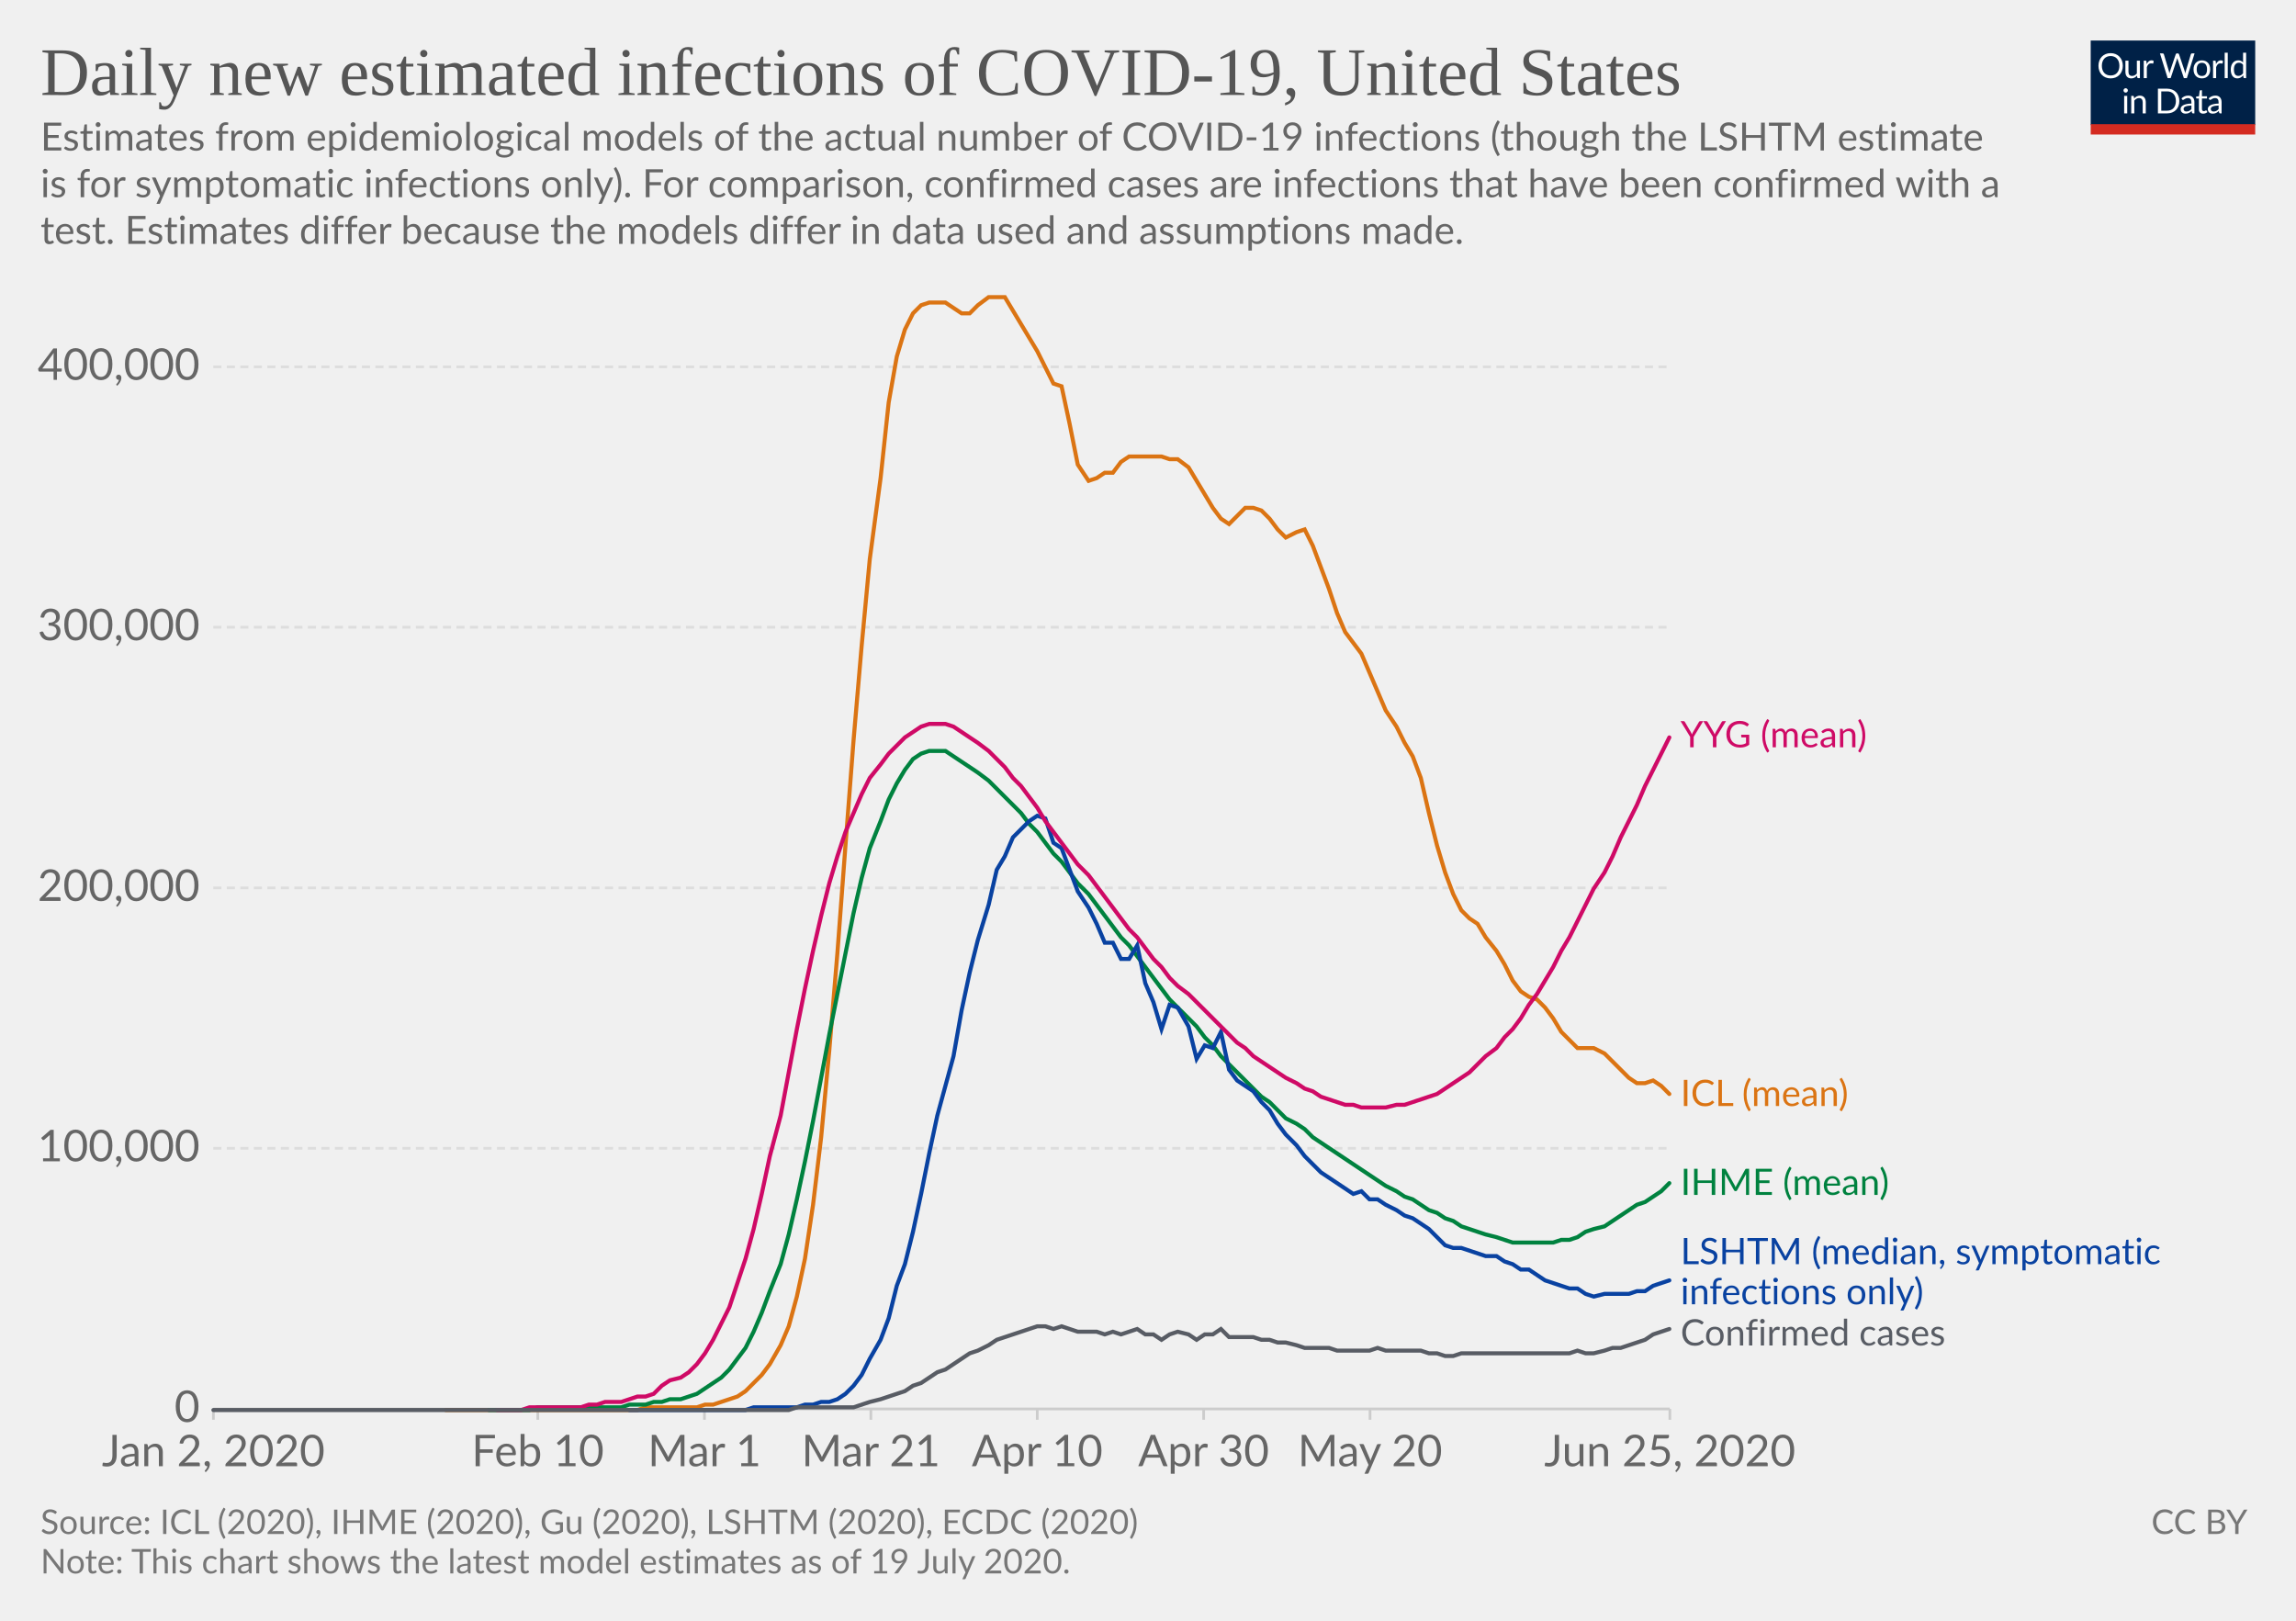
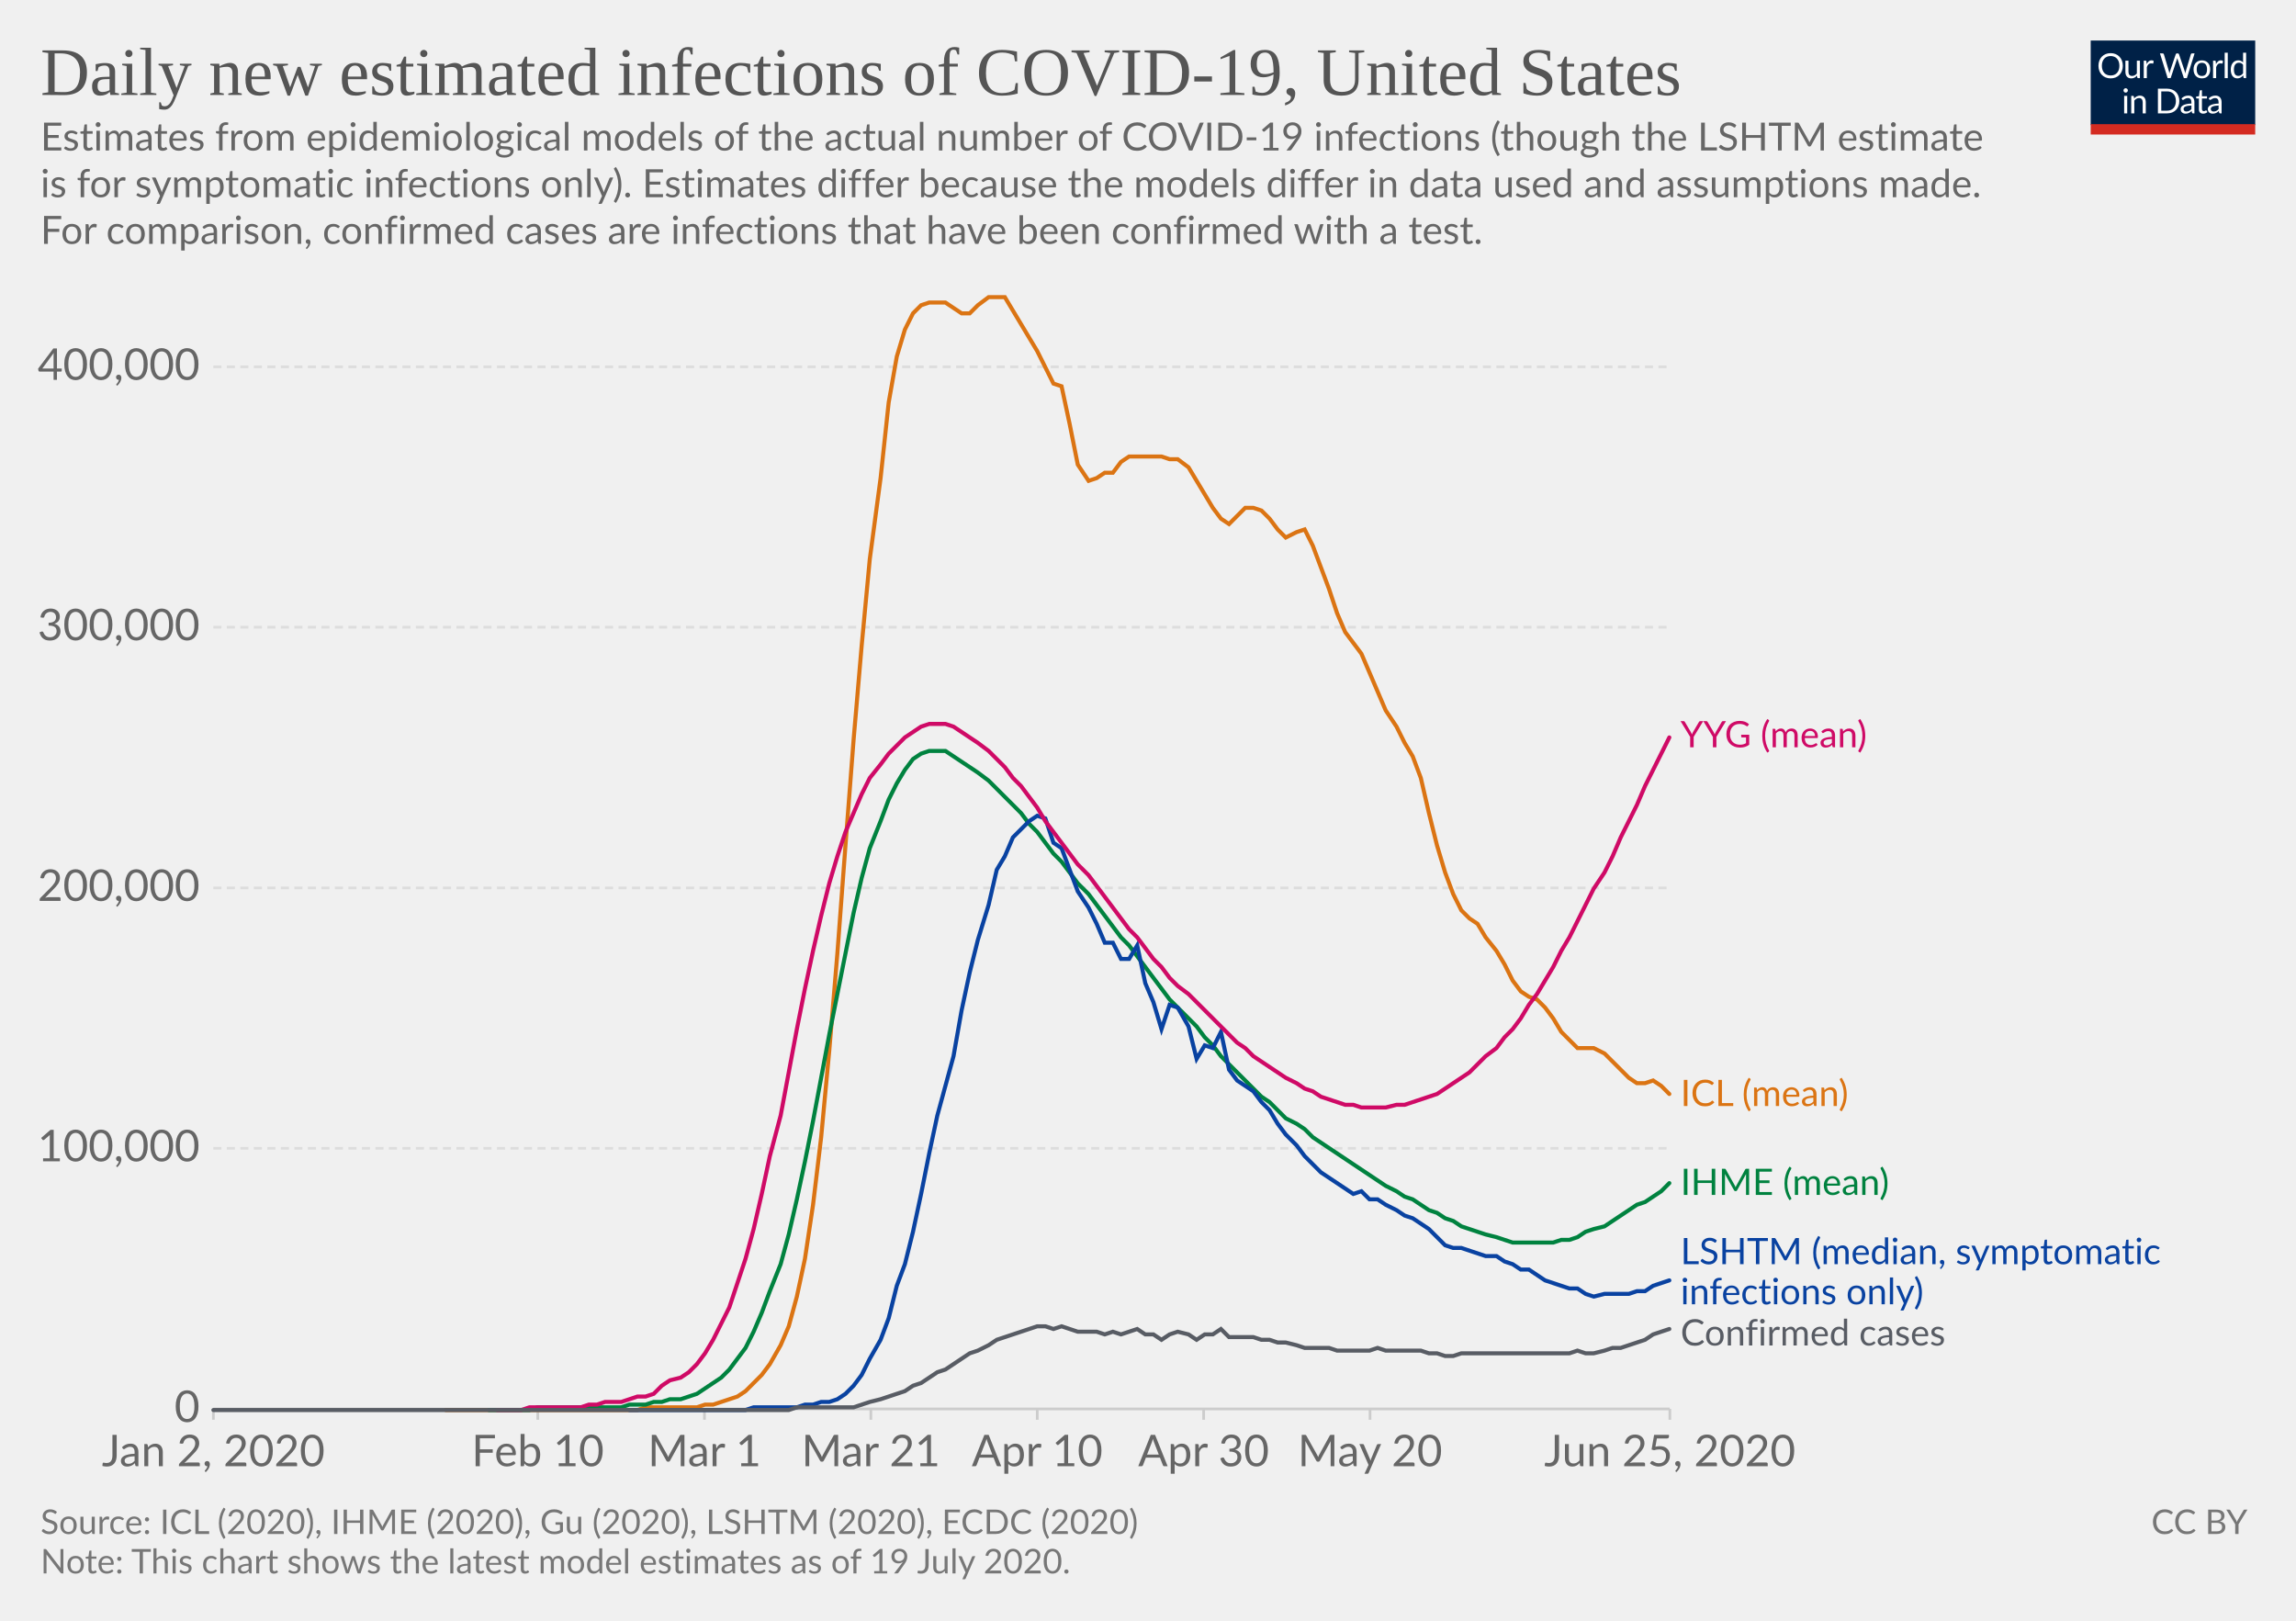
<svg xmlns="http://www.w3.org/2000/svg" version="1.1" style="background-color:#fff;-webkit-font-smoothing:antialiased" width="850" height="600" viewBox="0 0 850 600" font-family="Lato,'Helvetica Neue',Helvetica,Arial,sans-serif" font-size="18" text-rendering="optimizeLegibility">
  <g class="HeaderView">
    <g transform="matrix(.29 0 0 .29 774 15)">
      <svg width="210" height="120" viewBox="0 0 210 120" fill="none">
        <g clip-path="url(#clip0)">
          <path d="M0 0h210v107.89H0V0z" fill="#002147" />
          <path d="M40.98 32.25c0 2.36-.38 4.53-1.12 6.51a14.26 14.26 0 01-8.1 8.4c-1.9.78-4.02 1.17-6.34 1.17a16.6 16.6 0 01-6.33-1.17 14.31 14.31 0 01-8.08-8.4 18.29 18.29 0 01-1.12-6.51c0-2.36.38-4.53 1.12-6.5a14.32 14.32 0 018.07-8.44c1.92-.8 4.03-1.19 6.34-1.19 2.32 0 4.43.4 6.34 1.19 1.92.8 3.56 1.9 4.93 3.34a14.87 14.87 0 013.17 5.1 18.1 18.1 0 011.12 6.5zm-4.38 0c0-1.94-.26-3.68-.8-5.22a10.91 10.91 0 00-2.24-3.89 9.68 9.68 0 00-3.52-2.46 11.95 11.95 0 00-4.62-.86c-1.68 0-3.21.28-4.6.86a9.88 9.88 0 00-3.54 2.46 10.91 10.91 0 00-2.24 3.9c-.53 1.53-.8 3.27-.8 5.2 0 1.94.27 3.68.8 5.22a11.17 11.17 0 002.24 3.9 10.01 10.01 0 003.55 2.44c1.38.56 2.9.83 4.6.83 1.7 0 3.24-.27 4.61-.83a9.8 9.8 0 003.52-2.44 11.17 11.17 0 002.25-3.9c.53-1.54.8-3.28.8-5.21zm26.22-6.54V48H60.5c-.56 0-.9-.27-1.05-.81l-.31-2.4a12.45 12.45 0 01-3.26 2.6c-1.2.64-2.58.96-4.13.96-1.22 0-2.3-.2-3.24-.6a6.52 6.52 0 01-2.33-1.7 7.37 7.37 0 01-1.43-2.67c-.3-1.04-.46-2.2-.46-3.45V25.7h3.91v14.22c0 1.68.38 2.99 1.15 3.91.77.93 1.96 1.39 3.54 1.39 1.16 0 2.24-.27 3.23-.82a10.42 10.42 0 002.8-2.28V25.7h3.91zm8.61 4.47a9.94 9.94 0 012.6-3.56 5.64 5.64 0 013.76-1.3c.47 0 .92.05 1.34.15.44.1.83.27 1.17.49l-.3 2.92c-.09.37-.3.55-.66.55-.2 0-.5-.04-.9-.13a6.21 6.21 0 00-3.24.18c-.54.2-1.03.5-1.47.92-.42.4-.81.9-1.17 1.5-.33.58-.64 1.26-.92 2.02V48H67.7V25.71h2.25c.42 0 .72.08.88.25.16.16.27.44.33.83l.26 3.39zm61.16-13.7L122.75 48h-3.82l-7.99-24.05a21.95 21.95 0 01-.42-1.58 38.36 38.36 0 01-.44 1.58L102.05 48h-3.83L88.4 16.47h3.54c.38 0 .7.1.95.29.26.2.43.43.5.73l6.52 21.9c.1.4.2.83.28 1.28.1.46.2.94.29 1.46l.3-1.46c.12-.47.25-.9.38-1.27l7.41-21.91c.1-.25.26-.48.51-.69.27-.22.58-.33.95-.33h1.23c.38 0 .69.1.92.29.24.2.41.43.53.73l7.4 21.9a28.4 28.4 0 01.68 2.62 29.52 29.52 0 01.52-2.61l6.54-21.91c.07-.27.23-.5.48-.7.27-.21.58-.32.95-.32h3.32zm9.35 8.88c1.63 0 3.1.27 4.4.82a9.43 9.43 0 015.46 5.94c.5 1.4.74 2.98.74 4.73 0 1.76-.25 3.34-.74 4.75a9.43 9.43 0 01-5.46 5.92c-1.3.52-2.77.79-4.4.79-1.64 0-3.12-.27-4.44-.8a9.42 9.42 0 01-3.35-2.3c-.92-1-1.63-2.2-2.13-3.61-.49-1.41-.73-3-.73-4.75s.24-3.33.73-4.73c.5-1.43 1.2-2.64 2.13-3.63a9.4 9.4 0 013.35-2.31c1.32-.55 2.8-.82 4.44-.82zm0 19.89c2.2 0 3.84-.73 4.93-2.2 1.08-1.48 1.63-3.54 1.63-6.18 0-2.66-.55-4.72-1.63-6.2-1.09-1.49-2.73-2.23-4.93-2.23-1.12 0-2.09.2-2.93.57a5.7 5.7 0 00-2.06 1.65 7.5 7.5 0 00-1.24 2.67c-.26 1.04-.4 2.22-.4 3.54 0 2.64.55 4.7 1.64 6.18 1.1 1.47 2.76 2.2 4.99 2.2zm17.97-15.07a9.94 9.94 0 012.6-3.56 5.64 5.64 0 013.76-1.3c.47 0 .91.05 1.34.15.44.1.83.27 1.16.49l-.28 2.92c-.09.37-.31.55-.66.55-.2 0-.5-.04-.9-.13a6.2 6.2 0 00-3.24.18c-.54.2-1.03.5-1.47.92-.43.4-.82.9-1.17 1.5a13.1 13.1 0 00-.92 2.02V48h-3.94V25.71h2.24c.43 0 .72.08.88.25.17.16.28.44.33.83l.27 3.39zm15.04-14.59V48h-3.92V15.6h3.92zm19.55 15.43a6.22 6.22 0 00-2.38-2.05 6.7 6.7 0 00-2.86-.6c-2.07 0-3.66.75-4.77 2.23-1.12 1.48-1.68 3.6-1.68 6.33 0 1.46.13 2.7.38 3.74a7.29 7.29 0 001.1 2.56 4.35 4.35 0 001.78 1.45c.7.3 1.5.46 2.4.46 1.29 0 2.41-.3 3.36-.88a9.6 9.6 0 002.67-2.49V31.02zm3.91-15.43V48h-2.33c-.56 0-.9-.27-1.06-.81l-.35-2.71a12.13 12.13 0 01-3.25 2.77 8.28 8.28 0 01-4.23 1.06 7.31 7.31 0 01-6.14-2.9c-.73-.96-1.3-2.15-1.69-3.57a18.35 18.35 0 01.07-9.48 11.29 11.29 0 011.89-3.7 8.7 8.7 0 017.06-3.34 7.96 7.96 0 016.12 2.62V15.59h3.91zM46.61 70.71V93H42.7V70.71h3.91zm.84-7c0 .39-.08.75-.24 1.09a2.81 2.81 0 01-1.52 1.47 2.67 2.67 0 01-2.16 0 2.9 2.9 0 01-1.45-1.47 2.67 2.67 0 010-2.16c.15-.35.35-.65.6-.9.25-.27.53-.47.85-.62a2.67 2.67 0 012.16 0c.35.15.65.35.9.62.27.25.47.55.62.9.16.34.24.7.24 1.08zm7.97 10.24c.49-.54 1-1.04 1.54-1.48a9.85 9.85 0 013.66-1.84 8.96 8.96 0 015.43.35c.94.4 1.72.97 2.33 1.71a7.36 7.36 0 011.43 2.67c.32 1.04.49 2.19.49 3.45V93h-3.94V78.81c0-1.69-.4-3-1.17-3.92-.76-.93-1.93-1.4-3.5-1.4a6.6 6.6 0 00-3.25.83c-1 .56-1.92 1.31-2.77 2.27V93h-3.94V70.71h2.35c.56 0 .9.28 1.04.82l.3 2.42zm57.7 3.3c0 2.36-.37 4.5-1.11 6.44a14.3 14.3 0 01-3.17 4.98 14.1 14.1 0 01-4.93 3.2c-1.9.76-4.02 1.13-6.33 1.13H85.8V61.47h11.77c2.31 0 4.42.39 6.33 1.15a13.8 13.8 0 018.1 8.18 17.75 17.75 0 011.12 6.45zm-4.37 0c0-1.94-.26-3.67-.8-5.2a10.94 10.94 0 00-2.23-3.87 9.57 9.57 0 00-3.53-2.42 12.23 12.23 0 00-4.61-.83h-7.5v24.62h7.5c1.7 0 3.24-.28 4.61-.84a9.7 9.7 0 003.53-2.4 10.94 10.94 0 002.24-3.87c.53-1.53.8-3.26.8-5.2zm19.8 5.72c-1.8.06-3.34.2-4.62.44-1.26.22-2.3.51-3.1.88-.8.36-1.37.8-1.74 1.3-.35.5-.53 1.05-.53 1.67 0 .58.1 1.1.3 1.52a3 3 0 00.76 1.05c.34.27.73.46 1.17.6.45.11.94.17 1.45.17a7.28 7.28 0 003.5-.81 11.95 11.95 0 002.82-2.2v-4.62zm-12.65-9.11a12.73 12.73 0 013.98-2.66c1.43-.59 3-.88 4.73-.88 1.25 0 2.36.2 3.33.61a6.81 6.81 0 013.94 4.38c.33 1.04.5 2.19.5 3.43V93h-1.74a1.8 1.8 0 01-.88-.18c-.2-.13-.36-.38-.48-.74l-.44-2.12c-.59.55-1.16 1.03-1.72 1.46a9.48 9.48 0 01-3.74 1.7c-.69.15-1.46.23-2.3.23-.87 0-1.69-.12-2.45-.35a5.34 5.34 0 01-3.34-2.93 6.64 6.64 0 01-.49-2.64c0-.88.25-1.72.73-2.53a6.33 6.33 0 012.35-2.17c1.09-.63 2.5-1.15 4.25-1.54 1.75-.41 3.89-.65 6.42-.7v-1.75c0-1.73-.37-3.03-1.12-3.91-.75-.9-1.84-1.34-3.28-1.34-.97 0-1.78.12-2.44.37-.64.23-1.2.5-1.7.81l-1.23.82c-.33.23-.67.35-1 .35-.27 0-.5-.07-.69-.2a2.1 2.1 0 01-.48-.53l-.7-1.25zm27.67 19.5c-1.76 0-3.12-.5-4.07-1.48-.94-.98-1.41-2.4-1.41-4.25V74h-2.68a.9.9 0 01-.6-.2c-.16-.14-.24-.36-.24-.66v-1.56l3.65-.46.9-6.89a.9.9 0 01.29-.52.88.88 0 01.62-.22H142v7.67h6.44V74H142v13.38c0 .94.22 1.63.68 2.09.45.45 1.04.68 1.76.68a3.21 3.21 0 001.85-.53l.55-.35c.16-.12.3-.18.41-.18.2 0 .4.13.55.38l1.15 1.87a7.45 7.45 0 01-2.44 1.5c-.96.35-1.94.52-2.95.52zm19.68-10.4c-1.8.07-3.34.21-4.62.45-1.26.22-2.3.51-3.1.88-.8.36-1.37.8-1.74 1.3-.35.5-.53 1.05-.53 1.67 0 .58.1 1.1.3 1.52.18.42.44.77.76 1.05.34.27.73.46 1.17.6.45.11.94.17 1.45.17a7.3 7.3 0 003.5-.81 12.04 12.04 0 002.82-2.2v-4.62zm-12.65-9.1a12.72 12.72 0 013.99-2.66c1.42-.59 3-.88 4.72-.88 1.25 0 2.36.2 3.33.61a6.81 6.81 0 013.94 4.38c.33 1.04.5 2.19.5 3.43V93h-1.74a1.8 1.8 0 01-.88-.18c-.2-.13-.36-.38-.48-.74l-.44-2.12c-.59.55-1.16 1.03-1.72 1.46a9.48 9.48 0 01-3.74 1.7c-.69.15-1.46.23-2.3.23-.87 0-1.69-.12-2.45-.35a5.33 5.33 0 01-3.34-2.93 6.62 6.62 0 01-.49-2.64c0-.88.25-1.72.73-2.53a6.33 6.33 0 012.35-2.17c1.09-.63 2.5-1.15 4.25-1.54a31.2 31.2 0 016.42-.7v-1.75c0-1.73-.37-3.03-1.12-3.91-.75-.9-1.84-1.34-3.28-1.34-.97 0-1.78.12-2.44.37-.64.23-1.2.5-1.7.81-.46.3-.87.57-1.22.82-.34.23-.68.35-1.02.35-.26 0-.49-.07-.68-.2a1.88 1.88 0 01-.48-.53l-.7-1.25z" fill="#fff" />
          <path fill="#D42B21" d="M0 106.79h210V120H0z" />
        </g>
        <defs>
          <clipPath id="clip0">
            <path fill="#fff" d="M0 0h210v120H0z" />
          </clipPath>
        </defs>
      </svg>
    </g>
    <a href="https://ourworldindata.org/grapher/daily-new-estimated-infections-of-covid-19" target="_blank" font-family="&quot;Playfair Display&quot;,Georgia,&quot;Times New Roman&quot;,serif">
      <text font-size="25.2" x="15" y="35.2" fill="#555">
        <tspan x="15" y="35.16">Daily new estimated infections of COVID-19, United States</tspan>
      </text>
    </a>
    <text font-size="14.4" x="15" y="55.7" fill="#666">
      <tspan x="15" y="55.72">Estimates from epidemiological models of the actual number of COVID-19 infections (though the LSHTM estimate</tspan>
-       <tspan x="15" y="73">is for symptomatic infections only). For comparison, confirmed cases are infections that have been confirmed with a</tspan>
-       <tspan x="15" y="90.28">test. Estimates differ because the models differ in data used and assumptions made.</tspan>
+       <tspan x="15" y="73">is for symptomatic infections only). Estimates differ because the models differ in data used and assumptions made.</tspan>
+       <tspan x="15" y="90.28">For comparison, confirmed cases are infections that have been confirmed with a test.</tspan>
    </text>
  </g>
  <g class="LineChart">
    <defs>
      <clipPath id="a">
        <path d="M68.97 0h830v866h-830z" />
      </clipPath>
    </defs>
    <g class="AxisBoxView">
      <g class="HorizontalAxis">
        <path stroke="#ccc" d="M79 521.6v4M199.1 521.6v4M260.8 521.6v4M322.4 521.6v4M384 521.6v4M445.6 521.6v4M507.2 521.6v4M618.2 521.6v4" />
        <text x="79" y="542.8" fill="#666" text-anchor="middle" font-size="16.2">Jan 2, 2020</text>
        <text x="199.1" y="542.8" fill="#666" text-anchor="middle" font-size="16.2">Feb 10</text>
        <text x="260.8" y="542.8" fill="#666" text-anchor="middle" font-size="16.2">Mar 1</text>
        <text x="322.4" y="542.8" fill="#666" text-anchor="middle" font-size="16.2">Mar 21</text>
        <text x="384" y="542.8" fill="#666" text-anchor="middle" font-size="16.2">Apr 10</text>
        <text x="445.6" y="542.8" fill="#666" text-anchor="middle" font-size="16.2">Apr 30</text>
        <text x="507.2" y="542.8" fill="#666" text-anchor="middle" font-size="16.2">May 20</text>
        <text x="618.2" y="542.8" fill="#666" text-anchor="middle" font-size="16.2">Jun 25, 2020</text>
      </g>
      <g class="VerticalAxis" fill="#666" dominant-baseline="middle" text-anchor="end" font-size="16.2">
        <text x="73.97" y="521.6">0</text>
        <text x="73.97" y="425.1">100,000</text>
        <text x="73.97" y="328.7">200,000</text>
        <text x="73.97" y="232.2">300,000</text>
        <text x="73.97" y="135.8">400,000</text>
      </g>
      <g class="AxisGridLines horizontalLines">
        <path stroke="#ccc" d="M78.97 521.6h539.18" />
        <path stroke="#ddd" stroke-dasharray="3,2" d="M78.97 425.1h539.18M78.97 328.7h539.18M78.97 232.2h539.18M78.97 135.8h539.18" />
      </g>
    </g>
    <g clip-path="url(#a)">
      <g class="HeightedLegend" cursor="default">
        <g class="legendMark">
          <text font-size="13.5" x="622.2" y="276.7" fill="#cf0a66">
            <tspan x="622.15" y="276.65">YYG (mean)</tspan>
          </text>
        </g>
        <g class="legendMark">
          <text font-size="13.5" x="622.2" y="409.4" fill="#db7413">
            <tspan x="622.15" y="409.45">ICL (mean)</tspan>
          </text>
        </g>
        <g class="legendMark">
          <text font-size="13.5" x="622.2" y="442.4" fill="#00823f">
            <tspan x="622.15" y="442.35">IHME (mean)</tspan>
          </text>
        </g>
        <g class="legendMark">
          <text font-size="13.5" x="622.2" y="468" fill="#0942a1">
            <tspan x="622.15" y="468">LSHTM (median, symptomatic</tspan>
            <tspan x="622.15" y="482.85">infections only)</tspan>
          </text>
        </g>
        <g class="legendMark">
          <text font-size="13.5" x="622.2" y="498.1" fill="#585c64">
            <tspan x="622.15" y="498.1">Confirmed cases</tspan>
          </text>
        </g>
      </g>
      <g class="Lines">
        <g class="key-United-States_0">
          <path stroke="#db7413" stroke-linecap="round" d="M165 522h71l3-1h19l3-1h3l3-1 3-1 3-1 3-2 3-3 3-3 3-4 4-7 3-7 3-11 3-14 3-20 3-25 3-32 3-36 3-40 3-39 3-35 3-32 4-30 3-28 3-17 3-10 3-6 3-3 3-1h6l3 2 3 2h3l3-3 4-3h6l3 5 3 5 3 5 3 5 3 6 3 6 3 1 3 14 3 15 4 6 3-1 3-2h3l3-4 3-2h12l3 1h3l4 3 3 5 3 5 3 5 3 4 3 2 3-3 3-3h3l3 1 3 3 3 4 3 3 4-2 3-1 3 6 3 8 3 8 3 9 3 7 3 4 3 4 3 7 3 7 3 7 4 6 3 6 3 5 3 8 3 13 3 12 3 10 3 8 3 6 3 3 3 2 3 5 4 5 3 5 3 6 3 4 3 2 3 1 3 3 3 4 3 5 3 3 3 3h6l4 2 3 3 3 3 3 3 3 2h3l3-1 3 2 3 3" fill="none" stroke-width="1.5" />
        </g>
        <g class="key-United-States_1">
          <path stroke="#00823f" stroke-linecap="round" d="M181 522h15l3-1h31l3-1h6l3-1h3l3-1h4l3-1 3-1 3-2 3-2 3-2 3-3 3-4 3-4 3-6 3-7 3-8 4-10 3-11 3-13 3-14 3-15 3-16 3-16 3-15 3-15 3-15 3-13 3-11 4-10 3-8 3-6 3-5 3-4 3-2 3-1h6l3 2 3 2 3 2 3 2 4 3 3 3 3 3 3 3 3 3 3 4 3 3 3 4 3 4 3 3 3 4 3 4 4 4 3 4 3 4 3 4 3 4 3 3 3 4 3 4 3 4 3 4 3 4 3 3 4 4 3 3 3 4 3 3 3 4 3 3 3 3 3 3 3 3 3 3 3 2 3 3 3 3 4 2 3 2 3 3 3 2 3 2 3 2 3 2 3 2 3 2 3 2 3 2 3 2 4 2 3 2 3 1 3 2 3 2 3 1 3 2 3 1 3 2 3 1 3 1 3 1 4 1 3 1 3 1h15l3-1h3l3-1 3-2 3-1 4-1 3-2 3-2 3-2 3-2 3-1 3-2 3-2 3-3" fill="none" stroke-width="1.5" />
        </g>
        <g class="key-United-States_2">
          <path stroke="#0942a1" stroke-linecap="round" d="M233 522h43l3-1h16l3-1h3l3-1h3l3-1 3-2 3-3 3-4 3-6 4-7 3-8 3-12 3-8 3-12 3-14 3-15 3-14 3-11 3-11 3-17 3-14 3-12 4-13 3-13 3-5 3-7 3-3 3-3 3-2 3 1 3 9 3 2 3 8 3 8 4 6 3 6 3 7h3l3 6h3l3-5 3 14 3 7 3 10 3-9 3 1 4 7 3 12 3-5 3 1 3-6 3 14 3 4 3 2 3 2 3 4 3 3 3 5 3 4 4 4 3 4 3 3 3 3 3 2 3 2 3 2 3 2 3-1 3 3h3l3 2 4 2 3 2 3 1 3 2 3 2 3 3 3 3 3 1h3l3 1 3 1 3 1h4l3 2 3 1 3 2h3l3 2 3 2 3 1 3 1 3 1h3l3 2 3 1 4-1h9l3-1h3l3-2 3-1 3-1" fill="none" stroke-width="1.5" />
        </g>
        <g class="key-United-States_3">
          <path stroke="#cf0a66" stroke-linecap="round" d="M184 522h9l3-1h19l3-1h3l3-1h6l3-1 3-1h3l3-1 3-3 3-2 4-1 3-2 3-3 3-4 3-5 3-6 3-6 3-9 3-9 3-11 3-13 3-14 4-15 3-16 3-16 3-15 3-14 3-13 3-12 3-10 3-9 3-7 3-7 3-6 4-5 3-4 3-3 3-3 3-2 3-2 3-1h6l3 1 3 2 3 2 3 2 4 3 3 3 3 3 3 4 3 3 3 4 3 4 3 5 3 4 3 4 3 4 3 4 4 4 3 4 3 4 3 4 3 4 3 4 3 3 3 4 3 4 3 3 3 4 3 3 4 3 3 3 3 3 3 3 3 3 3 3 3 3 3 2 3 3 3 2 3 2 3 2 3 2 4 2 3 2 3 1 3 2 3 1 3 1 3 1h3l3 1h9l4-1h3l3-1 3-1 3-1 3-1 3-2 3-2 3-2 3-2 3-3 3-3 4-3 3-4 3-3 3-4 3-5 3-4 3-5 3-5 3-6 3-5 3-6 3-6 3-6 4-6 3-6 3-7 3-6 3-6 3-7 3-6 3-6 3-6" fill="none" stroke-width="1.5" />
        </g>
        <g class="key-United-States_4">
          <path stroke="#585c64" stroke-linecap="round" d="M79 522h213l3-1h21l3-1 3-1 4-1 3-1 3-1 3-1 3-2 3-1 3-2 3-2 3-1 3-2 3-2 3-2 3-1 4-2 3-2 3-1 3-1 3-1 3-1 3-1h3l3 1 3-1 3 1 3 1h7l3 1 3-1 3 1 3-1 3-1 3 2h3l3 2 3-2 3-1 4 1 3 2 3-2h3l3-2 3 3h9l3 1h3l3 1h3l4 1 3 1h9l3 1h12l3-1 3 1h13l3 1h3l3 1h3l3-1h40l3-1 3 1h3l4-1 3-1h3l3-1 3-1 3-1 3-2 3-1 3-1" fill="none" stroke-width="1.5" />
        </g>
      </g>
    </g>
  </g>
  <g class="SourcesFooter" fill="#777">
    <g class="clickable" fill="#777">
      <text font-size="12.6" x="15" y="567.9">
        <tspan x="15" y="567.88">Source: ICL (2020), IHME (2020), Gu (2020), LSHTM (2020), ECDC (2020)</tspan>
      </text>
    </g>
    <text font-size="12.6" x="15" y="582.5">
      <tspan x="15" y="582.48">Note: This chart shows the latest model estimates as of 19 July 2020.</tspan>
    </text>
    <text font-size="12.6" x="796.4" y="567.9">
      <tspan x="796.44" y="567.88">
        <a class="cclogo" href="http://creativecommons.org/licenses/by/4.0/deed.en_US" target="_blank" fill="#777">CC BY</a>
      </tspan>
    </text>
  </g>
</svg>
